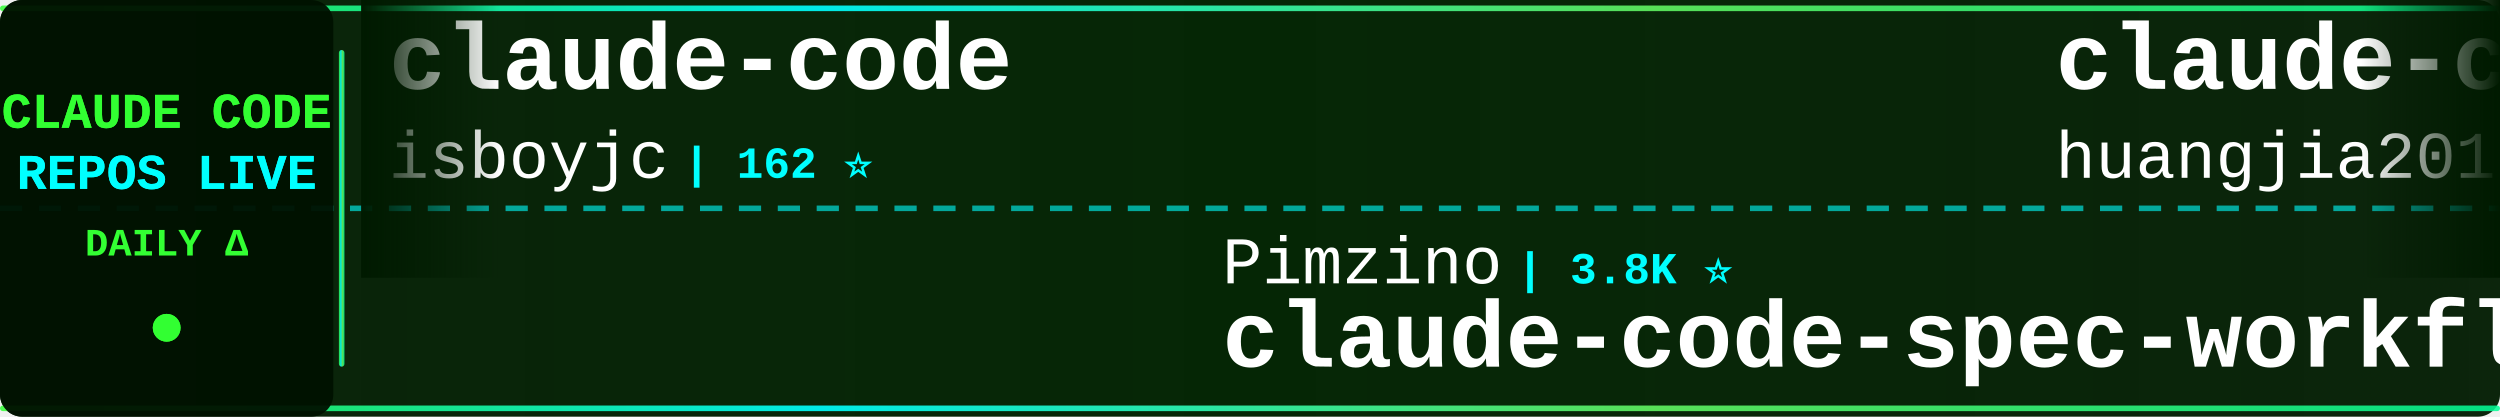
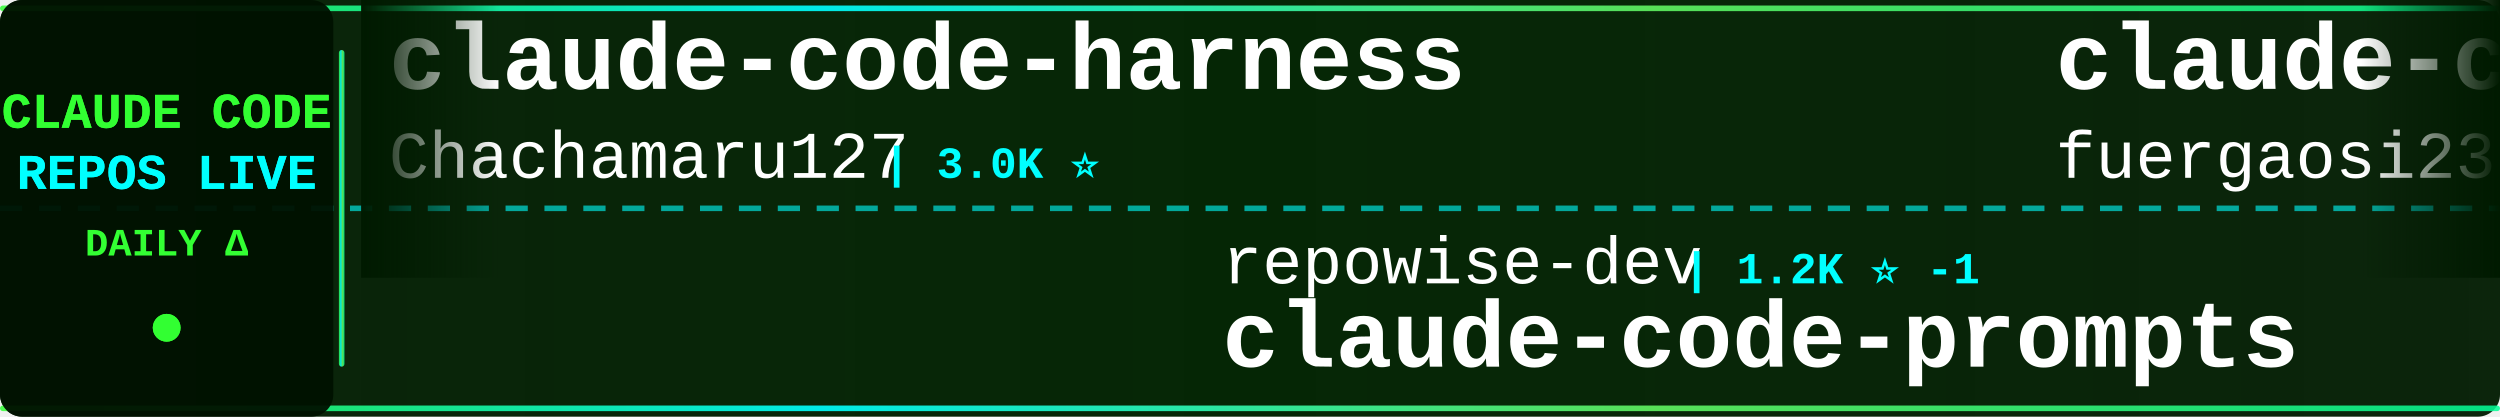
<svg xmlns="http://www.w3.org/2000/svg" width="900" height="150">
  <defs>
    <linearGradient id="tickerBg" x1="0%" y1="0%" x2="100%" y2="0%">
      <stop offset="0%" style="stop-color:#001a00;stop-opacity:0.95" />
      <stop offset="50%" style="stop-color:#002200;stop-opacity:0.98" />
      <stop offset="100%" style="stop-color:#001a00;stop-opacity:0.95" />
    </linearGradient>
    <linearGradient id="borderGrad" x1="0%" y1="0%" x2="100%" y2="0%">
      <stop offset="0%" style="stop-color:#33ff33;stop-opacity:0.85">
        <animate attributeName="stop-opacity" values="0.85;1;0.85" dur="2s" repeatCount="indefinite" />
      </stop>
      <stop offset="33%" style="stop-color:#00ffff;stop-opacity:0.9">
        <animate attributeName="stop-opacity" values="0.9;1;0.9" dur="2.2s" repeatCount="indefinite" />
      </stop>
      <stop offset="66%" style="stop-color:#66ff66;stop-opacity:0.85">
        <animate attributeName="stop-opacity" values="0.85;1;0.85" dur="1.8s" repeatCount="indefinite" />
      </stop>
      <stop offset="100%" style="stop-color:#00ff99;stop-opacity:0.85">
        <animate attributeName="stop-opacity" values="0.85;1;0.85" dur="2s" repeatCount="indefinite" />
      </stop>
    </linearGradient>
    <filter id="textGlow">
      <feGaussianBlur stdDeviation="0.1" result="coloredBlur" />
      <feMerge>
        <feMergeNode in="coloredBlur" />
        <feMergeNode in="SourceGraphic" />
      </feMerge>
    </filter>
    <filter id="metricGlow">
      <feGaussianBlur stdDeviation="0.2" result="coloredBlur" />
      <feMerge>
        <feMergeNode in="coloredBlur" />
        <feMergeNode in="SourceGraphic" />
      </feMerge>
    </filter>
    <linearGradient id="leftFade" x1="0%" y1="0%" x2="100%" y2="0%">
      <stop offset="0%" style="stop-color:#001a00;stop-opacity:1" />
      <stop offset="100%" style="stop-color:#001a00;stop-opacity:0" />
    </linearGradient>
    <linearGradient id="rightFade" x1="0%" y1="0%" x2="100%" y2="0%">
      <stop offset="0%" style="stop-color:#001a00;stop-opacity:0" />
      <stop offset="100%" style="stop-color:#001a00;stop-opacity:1" />
    </linearGradient>
  </defs>
  <rect width="900" height="150" fill="url(#tickerBg)" rx="8" />
  <rect x="0" y="2" width="900" height="2" fill="url(#borderGrad)" rx="1" />
  <rect x="0" y="146" width="900" height="2" fill="url(#borderGrad)" rx="1" />
  <line x1="0" y1="75" x2="900" y2="75" stroke="#00ffff" stroke-width="2" stroke-dasharray="8 6" opacity="0.6" />
  <rect x="0" y="0" width="120" height="150" fill="#001100" opacity="0.95" rx="8" />
  <text x="60" y="46" font-family="'Courier New', monospace" font-size="18" font-weight="bold" fill="#33ff33" text-anchor="middle" filter="url(#textGlow)">
    CLAUDE CODE
  </text>
  <text x="60" y="68" font-family="'Courier New', monospace" font-size="18" font-weight="bold" fill="#00ffff" text-anchor="middle" filter="url(#textGlow)">
    REPOS LIVE
  </text>
  <text x="60" y="92" font-family="'Courier New', monospace" font-size="14" font-weight="bold" fill="#33ff33" text-anchor="middle">
    DAILY Δ
  </text>
  <circle cx="60" cy="118" r="5" fill="#33ff33" filter="url(#metricGlow)">
    <animate attributeName="r" values="4;6;4" dur="1.5s" repeatCount="indefinite" />
    <animate attributeName="opacity" values="0.6;1;0.6" dur="1.5s" repeatCount="indefinite" />
  </circle>
  <rect x="122" y="18" width="2" height="114" fill="url(#borderGrad)" rx="1" />
  <clipPath id="tickerClip">
    <rect x="130" y="0" width="770" height="150" />
  </clipPath>
  <g clip-path="url(#tickerClip)">
    <g id="tickerItems">
      <animateTransform attributeName="transform" attributeType="XML" type="translate" from="0 0" to="-3000 0" dur="54s" repeatCount="indefinite" />
      <g transform="translate(0, 0)">
-         <text x="140" y="32" font-family="'Courier New', monospace" font-size="34" font-weight="bold" fill="#ffffff">claude-code</text>
-         <text x="140" y="64" font-family="'Courier New', monospace" font-size="24" font-weight="normal" fill="#ffffff" opacity="1.0">isboyjc</text>
-         <text x="246" y="64" font-family="'Courier New', monospace" font-size="16" font-weight="bold" fill="#00ffff"> | 162 ⭐</text>
+         <text x="140" y="32" font-family="'Courier New', monospace" font-size="34" font-weight="bold" fill="#ffffff">claude-code-harness</text>
+         <text x="140" y="64" font-family="'Courier New', monospace" font-size="24" font-weight="normal" fill="#ffffff" opacity="1.0">Chachamaru127</text>
+         <text x="318" y="64" font-family="'Courier New', monospace" font-size="16" font-weight="bold" fill="#00ffff"> | 3.0K ⭐</text>
      </g>
      <g transform="translate(300, 0)">
-         <text x="140" y="102" font-family="'Courier New', monospace" font-size="24" font-weight="normal" fill="#ffffff" opacity="1.0">Pimzino</text>
-         <text x="246" y="102" font-family="'Courier New', monospace" font-size="16" font-weight="bold" fill="#00ffff"> | 3.8K ⭐</text>
-         <text x="140" y="132" font-family="'Courier New', monospace" font-size="34" font-weight="bold" fill="#ffffff">claude-code-spec-workflo...</text>
+         <text x="140" y="102" font-family="'Courier New', monospace" font-size="24" font-weight="normal" fill="#ffffff" opacity="1.0">repowise-dev</text>
+         <text x="306" y="102" font-family="'Courier New', monospace" font-size="16" font-weight="bold" fill="#00ffff"> | 1.2K ⭐ -1</text>
+         <text x="140" y="132" font-family="'Courier New', monospace" font-size="34" font-weight="bold" fill="#ffffff">claude-code-prompts</text>
      </g>
      <g transform="translate(600, 0)">
-         <text x="140" y="32" font-family="'Courier New', monospace" font-size="34" font-weight="bold" fill="#ffffff">claude-code-engineering</text>
-         <text x="140" y="64" font-family="'Courier New', monospace" font-size="24" font-weight="normal" fill="#ffffff" opacity="1.0">huangjia2019</text>
-         <text x="306" y="64" font-family="'Courier New', monospace" font-size="16" font-weight="bold" fill="#00ffff"> | 1.0K ⭐</text>
+         <text x="140" y="32" font-family="'Courier New', monospace" font-size="34" font-weight="bold" fill="#ffffff">claude-code-proxy</text>
+         <text x="140" y="64" font-family="'Courier New', monospace" font-size="24" font-weight="normal" fill="#ffffff" opacity="1.0">fuergaosi233</text>
+         <text x="306" y="64" font-family="'Courier New', monospace" font-size="16" font-weight="bold" fill="#00ffff"> | 2.8K ⭐</text>
      </g>
      <g transform="translate(900, 0)">
-         <text x="140" y="102" font-family="'Courier New', monospace" font-size="24" font-weight="normal" fill="#ffffff" opacity="1.0">1rgs</text>
-         <text x="210" y="102" font-family="'Courier New', monospace" font-size="16" font-weight="bold" fill="#00ffff"> | 3.7K ⭐</text>
-         <text x="140" y="132" font-family="'Courier New', monospace" font-size="34" font-weight="bold" fill="#ffffff">claude-code-proxy</text>
+         <text x="140" y="102" font-family="'Courier New', monospace" font-size="24" font-weight="normal" fill="#ffffff" opacity="1.0">Windy3f3f3f3f</text>
+         <text x="318" y="102" font-family="'Courier New', monospace" font-size="16" font-weight="bold" fill="#00ffff"> | 3.3K ⭐</text>
+         <text x="140" y="132" font-family="'Courier New', monospace" font-size="34" font-weight="bold" fill="#ffffff">how-claude-code-works</text>
      </g>
      <g transform="translate(1200, 0)">
-         <text x="140" y="32" font-family="'Courier New', monospace" font-size="34" font-weight="bold" fill="#ffffff">system_prompts_leaks</text>
-         <text x="140" y="64" font-family="'Courier New', monospace" font-size="24" font-weight="normal" fill="#ffffff" opacity="1.0">asgeirtj</text>
-         <text x="258" y="64" font-family="'Courier New', monospace" font-size="16" font-weight="bold" fill="#00ffff"> | 59.7K ⭐ +43</text>
+         <text x="140" y="32" font-family="'Courier New', monospace" font-size="34" font-weight="bold" fill="#ffffff">claude-code-source</text>
+         <text x="140" y="64" font-family="'Courier New', monospace" font-size="24" font-weight="normal" fill="#ffffff" opacity="1.0">AprilNEA</text>
+         <text x="258" y="64" font-family="'Courier New', monospace" font-size="16" font-weight="bold" fill="#00ffff"> | 392 ⭐</text>
      </g>
      <g transform="translate(1500, 0)">
-         <text x="140" y="102" font-family="'Courier New', monospace" font-size="24" font-weight="normal" fill="#ffffff" opacity="1.0">shanraisshan</text>
-         <text x="306" y="102" font-family="'Courier New', monospace" font-size="16" font-weight="bold" fill="#00ffff"> | 63.3K ⭐ +25</text>
-         <text x="140" y="132" font-family="'Courier New', monospace" font-size="34" font-weight="bold" fill="#ffffff">claude-code-best-practic...</text>
+         <text x="140" y="102" font-family="'Courier New', monospace" font-size="24" font-weight="normal" fill="#ffffff" opacity="1.0">AICoderTudou</text>
+         <text x="306" y="102" font-family="'Courier New', monospace" font-size="16" font-weight="bold" fill="#00ffff"> | 497 ⭐</text>
+         <text x="140" y="132" font-family="'Courier New', monospace" font-size="34" font-weight="bold" fill="#ffffff">claude-code-tudou</text>
      </g>
      <g transform="translate(1800, 0)">
-         <text x="140" y="32" font-family="'Courier New', monospace" font-size="34" font-weight="bold" fill="#ffffff">claude-code-security-rev...</text>
-         <text x="140" y="64" font-family="'Courier New', monospace" font-size="24" font-weight="normal" fill="#ffffff" opacity="1.0">anthropics</text>
-         <text x="282" y="64" font-family="'Courier New', monospace" font-size="16" font-weight="bold" fill="#00ffff"> | 5.6K ⭐ +1</text>
+         <text x="140" y="32" font-family="'Courier New', monospace" font-size="34" font-weight="bold" fill="#ffffff">ClaudeCode</text>
+         <text x="140" y="64" font-family="'Courier New', monospace" font-size="24" font-weight="normal" fill="#ffffff" opacity="1.0">guanshan</text>
+         <text x="258" y="64" font-family="'Courier New', monospace" font-size="16" font-weight="bold" fill="#00ffff"> | 61 ⭐</text>
      </g>
      <g transform="translate(2100, 0)">
-         <text x="140" y="102" font-family="'Courier New', monospace" font-size="24" font-weight="normal" fill="#ffffff" opacity="1.0">codeaashu</text>
-         <text x="270" y="102" font-family="'Courier New', monospace" font-size="16" font-weight="bold" fill="#00ffff"> | 3.1K ⭐</text>
-         <text x="140" y="132" font-family="'Courier New', monospace" font-size="34" font-weight="bold" fill="#ffffff">claude-code</text>
+         <text x="140" y="102" font-family="'Courier New', monospace" font-size="24" font-weight="normal" fill="#ffffff" opacity="1.0">VILA-Lab</text>
+         <text x="258" y="102" font-family="'Courier New', monospace" font-size="16" font-weight="bold" fill="#00ffff"> | 2.0K ⭐</text>
+         <text x="140" y="132" font-family="'Courier New', monospace" font-size="34" font-weight="bold" fill="#ffffff">Dive-into-Claude-Code</text>
      </g>
      <g transform="translate(2400, 0)">
-         <text x="140" y="32" font-family="'Courier New', monospace" font-size="34" font-weight="bold" fill="#ffffff">claude_code_src</text>
-         <text x="140" y="64" font-family="'Courier New', monospace" font-size="24" font-weight="normal" fill="#ffffff" opacity="1.0">ponponon</text>
-         <text x="258" y="64" font-family="'Courier New', monospace" font-size="16" font-weight="bold" fill="#00ffff"> | 2.3K ⭐</text>
+         <text x="140" y="32" font-family="'Courier New', monospace" font-size="34" font-weight="bold" fill="#ffffff">claude-code-source-code</text>
+         <text x="140" y="64" font-family="'Courier New', monospace" font-size="24" font-weight="normal" fill="#ffffff" opacity="1.0">777genius</text>
+         <text x="270" y="64" font-family="'Courier New', monospace" font-size="16" font-weight="bold" fill="#00ffff"> | 920 ⭐</text>
      </g>
      <g transform="translate(2700, 0)">
-         <text x="140" y="102" font-family="'Courier New', monospace" font-size="24" font-weight="normal" fill="#ffffff" opacity="1.0">lintsinghua</text>
-         <text x="294" y="102" font-family="'Courier New', monospace" font-size="16" font-weight="bold" fill="#00ffff"> | 4.0K ⭐ +1</text>
-         <text x="140" y="132" font-family="'Courier New', monospace" font-size="34" font-weight="bold" fill="#ffffff">claude-code-book</text>
+         <text x="140" y="102" font-family="'Courier New', monospace" font-size="24" font-weight="normal" fill="#ffffff" opacity="1.0">anthropics</text>
+         <text x="282" y="102" font-family="'Courier New', monospace" font-size="16" font-weight="bold" fill="#00ffff"> | 5.6K ⭐ +1</text>
+         <text x="140" y="132" font-family="'Courier New', monospace" font-size="34" font-weight="bold" fill="#ffffff">claude-code-security-rev...</text>
      </g>
      <g transform="translate(3000, 0)">
-         <text x="140" y="32" font-family="'Courier New', monospace" font-size="34" font-weight="bold" fill="#ffffff">claude-code</text>
-         <text x="140" y="64" font-family="'Courier New', monospace" font-size="24" font-weight="normal" fill="#ffffff" opacity="1.0">isboyjc</text>
-         <text x="246" y="64" font-family="'Courier New', monospace" font-size="16" font-weight="bold" fill="#00ffff"> | 162 ⭐</text>
+         <text x="140" y="32" font-family="'Courier New', monospace" font-size="34" font-weight="bold" fill="#ffffff">claude-code-harness</text>
+         <text x="140" y="64" font-family="'Courier New', monospace" font-size="24" font-weight="normal" fill="#ffffff" opacity="1.0">Chachamaru127</text>
+         <text x="318" y="64" font-family="'Courier New', monospace" font-size="16" font-weight="bold" fill="#00ffff"> | 3.0K ⭐</text>
      </g>
      <g transform="translate(3300, 0)">
-         <text x="140" y="102" font-family="'Courier New', monospace" font-size="24" font-weight="normal" fill="#ffffff" opacity="1.0">Pimzino</text>
-         <text x="246" y="102" font-family="'Courier New', monospace" font-size="16" font-weight="bold" fill="#00ffff"> | 3.8K ⭐</text>
-         <text x="140" y="132" font-family="'Courier New', monospace" font-size="34" font-weight="bold" fill="#ffffff">claude-code-spec-workflo...</text>
+         <text x="140" y="102" font-family="'Courier New', monospace" font-size="24" font-weight="normal" fill="#ffffff" opacity="1.0">repowise-dev</text>
+         <text x="306" y="102" font-family="'Courier New', monospace" font-size="16" font-weight="bold" fill="#00ffff"> | 1.2K ⭐ -1</text>
+         <text x="140" y="132" font-family="'Courier New', monospace" font-size="34" font-weight="bold" fill="#ffffff">claude-code-prompts</text>
      </g>
      <g transform="translate(3600, 0)">
-         <text x="140" y="32" font-family="'Courier New', monospace" font-size="34" font-weight="bold" fill="#ffffff">claude-code-engineering</text>
-         <text x="140" y="64" font-family="'Courier New', monospace" font-size="24" font-weight="normal" fill="#ffffff" opacity="1.0">huangjia2019</text>
-         <text x="306" y="64" font-family="'Courier New', monospace" font-size="16" font-weight="bold" fill="#00ffff"> | 1.0K ⭐</text>
+         <text x="140" y="32" font-family="'Courier New', monospace" font-size="34" font-weight="bold" fill="#ffffff">claude-code-proxy</text>
+         <text x="140" y="64" font-family="'Courier New', monospace" font-size="24" font-weight="normal" fill="#ffffff" opacity="1.0">fuergaosi233</text>
+         <text x="306" y="64" font-family="'Courier New', monospace" font-size="16" font-weight="bold" fill="#00ffff"> | 2.8K ⭐</text>
      </g>
      <g transform="translate(3900, 0)">
-         <text x="140" y="102" font-family="'Courier New', monospace" font-size="24" font-weight="normal" fill="#ffffff" opacity="1.0">1rgs</text>
-         <text x="210" y="102" font-family="'Courier New', monospace" font-size="16" font-weight="bold" fill="#00ffff"> | 3.7K ⭐</text>
-         <text x="140" y="132" font-family="'Courier New', monospace" font-size="34" font-weight="bold" fill="#ffffff">claude-code-proxy</text>
+         <text x="140" y="102" font-family="'Courier New', monospace" font-size="24" font-weight="normal" fill="#ffffff" opacity="1.0">Windy3f3f3f3f</text>
+         <text x="318" y="102" font-family="'Courier New', monospace" font-size="16" font-weight="bold" fill="#00ffff"> | 3.3K ⭐</text>
+         <text x="140" y="132" font-family="'Courier New', monospace" font-size="34" font-weight="bold" fill="#ffffff">how-claude-code-works</text>
      </g>
    </g>
  </g>
  <rect x="130" y="0" width="50" height="100" fill="url(#leftFade)" />
  <rect x="850" y="0" width="50" height="100" fill="url(#rightFade)" />
</svg>
